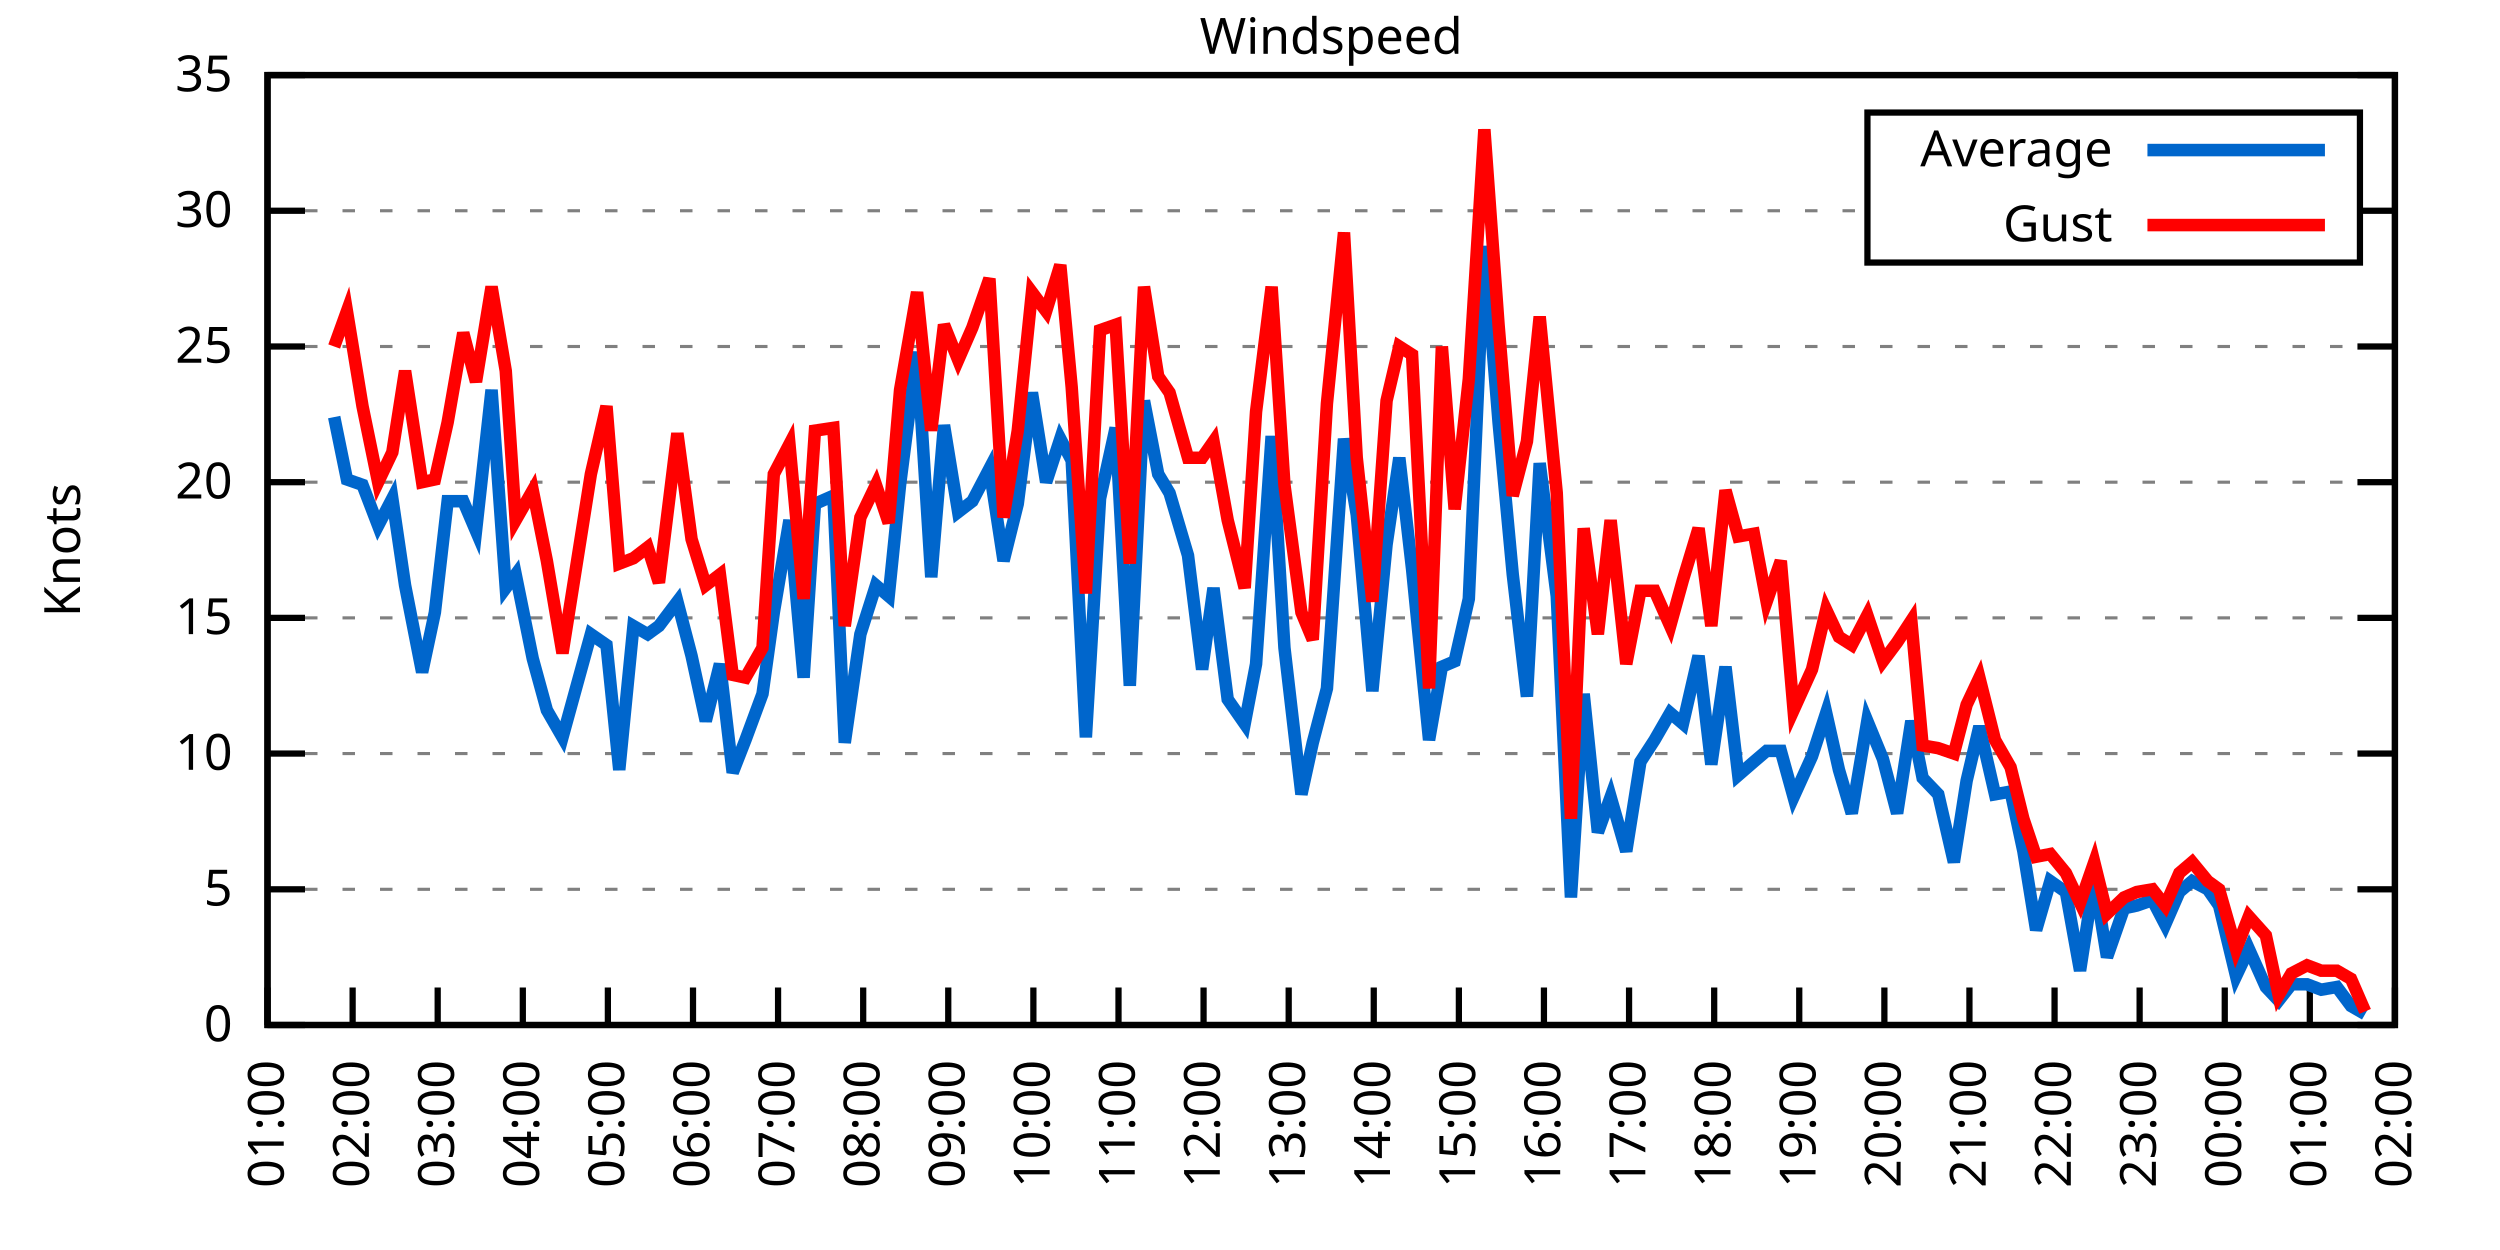
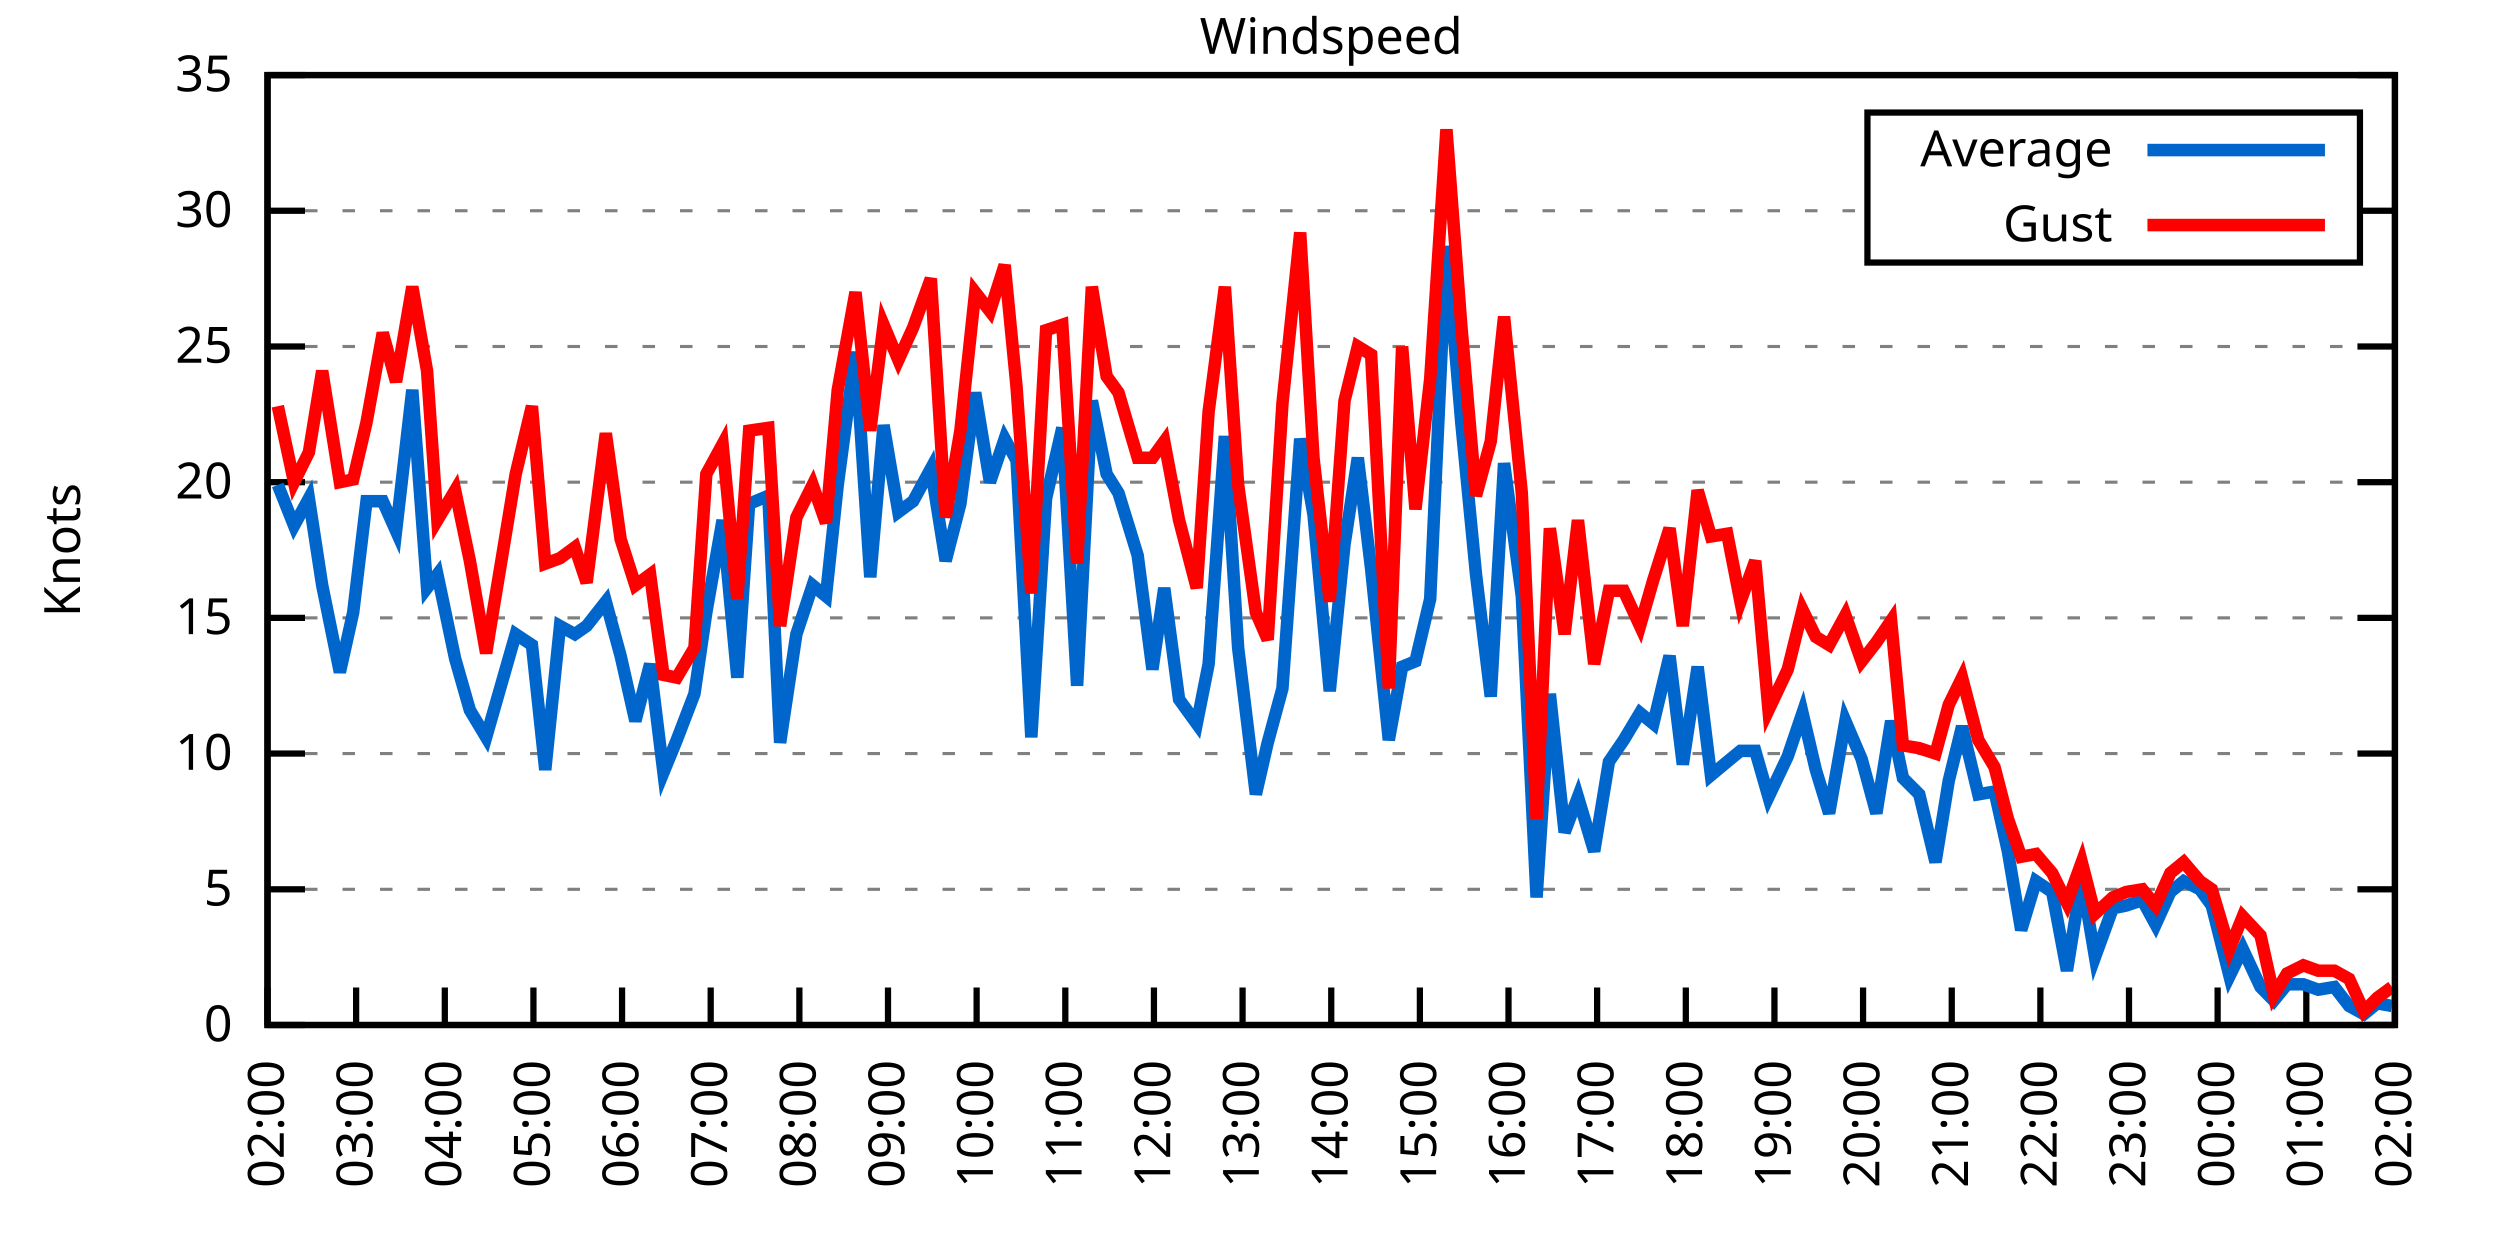
<svg xmlns="http://www.w3.org/2000/svg" xmlns:xlink="http://www.w3.org/1999/xlink" width="400" height="200" viewBox="0 0 400 200">
  <g id="gnuplot_canvas">
    <rect x="0" y="0" width="400" height="200" fill="none" />
    <defs>
      <circle id="gpDot" r="0.5" stroke-width="0.5" stroke="currentColor" />
      <path id="gpPt0" stroke-width="0.333" stroke="currentColor" d="M-1,0 h2 M0,-1 v2" />
      <path id="gpPt1" stroke-width="0.333" stroke="currentColor" d="M-1,-1 L1,1 M1,-1 L-1,1" />
      <path id="gpPt2" stroke-width="0.333" stroke="currentColor" d="M-1,0 L1,0 M0,-1 L0,1 M-1,-1 L1,1 M-1,1 L1,-1" />
      <rect id="gpPt3" stroke-width="0.333" stroke="currentColor" x="-1" y="-1" width="2" height="2" />
      <rect id="gpPt4" stroke-width="0.333" stroke="currentColor" fill="currentColor" x="-1" y="-1" width="2" height="2" />
      <circle id="gpPt5" stroke-width="0.333" stroke="currentColor" cx="0" cy="0" r="1" />
      <use xlink:href="#gpPt5" id="gpPt6" fill="currentColor" stroke="none" />
      <path id="gpPt7" stroke-width="0.333" stroke="currentColor" d="M0,-1.33 L-1.33,0.67 L1.33,0.67 z" />
      <use xlink:href="#gpPt7" id="gpPt8" fill="currentColor" stroke="none" />
      <use xlink:href="#gpPt7" id="gpPt9" stroke="currentColor" transform="rotate(180)" />
      <use xlink:href="#gpPt9" id="gpPt10" fill="currentColor" stroke="none" />
      <use xlink:href="#gpPt3" id="gpPt11" stroke="currentColor" transform="rotate(45)" />
      <use xlink:href="#gpPt11" id="gpPt12" fill="currentColor" stroke="none" />
      <path id="gpPt13" stroke-width="0.333" stroke="currentColor" d="M0,1.330 L1.265,0.411 L0.782,-1.067 L-0.782,-1.076 L-1.265,0.411 z" />
      <use xlink:href="#gpPt13" id="gpPt14" fill="currentColor" stroke="none" />
      <filter id="textbox" filterUnits="objectBoundingBox" x="0" y="0" height="1" width="1">
        <feFlood flood-color="white" flood-opacity="1" result="bgnd" />
        <feComposite in="SourceGraphic" in2="bgnd" operator="atop" />
      </filter>
      <filter id="greybox" filterUnits="objectBoundingBox" x="0" y="0" height="1" width="1">
        <feFlood flood-color="lightgrey" flood-opacity="1" result="grey" />
        <feComposite in="SourceGraphic" in2="grey" operator="atop" />
      </filter>
    </defs>
    <g fill="none" color="white" stroke="currentColor" stroke-width="1.00" stroke-linecap="butt" stroke-linejoin="miter">
</g>
    <g fill="none" color="black" stroke="currentColor" stroke-width="1.00" stroke-linecap="butt" stroke-linejoin="miter">
      <g stroke="none" shape-rendering="crispEdges">
        <polygon fill="rgb(255, 255, 255)" points="42.80,164.00 383.18,164.00 383.18,12.02 42.80,12.02 " />
      </g>
    </g>
    <g fill="none" color="black" stroke="currentColor" stroke-width="1.00" stroke-linecap="butt" stroke-linejoin="miter">
</g>
    <g fill="none" color="black" stroke="black" stroke-width="0.50" stroke-linecap="butt" stroke-linejoin="miter">
</g>
    <g fill="none" color="gray" stroke="currentColor" stroke-width="0.50" stroke-linecap="butt" stroke-linejoin="miter">
      <path stroke="gray" stroke-dasharray="2,4" class="gridline" d="M42.80,164.00 L383.19,164.00  " />
    </g>
    <g fill="none" color="gray" stroke="gray" stroke-width="1.00" stroke-linecap="butt" stroke-linejoin="miter">
</g>
    <g fill="none" color="black" stroke="currentColor" stroke-width="1.00" stroke-linecap="butt" stroke-linejoin="miter">
      <path stroke="black" d="M42.80,164.00 L48.80,164.00 M383.19,164.00 L377.19,164.00  " />
      <g transform="translate(37.20,166.60)" stroke="none" fill="black" font-family="Sans" font-size="8.00" text-anchor="end">
        <text>
          <tspan font-family="Sans"> 0</tspan>
        </text>
      </g>
    </g>
    <g fill="none" color="black" stroke="currentColor" stroke-width="1.00" stroke-linecap="butt" stroke-linejoin="miter">
</g>
    <g fill="none" color="black" stroke="black" stroke-width="0.50" stroke-linecap="butt" stroke-linejoin="miter">
</g>
    <g fill="none" color="gray" stroke="currentColor" stroke-width="0.50" stroke-linecap="butt" stroke-linejoin="miter">
      <path stroke="gray" stroke-dasharray="2,4" class="gridline" d="M42.80,142.29 L383.19,142.29  " />
    </g>
    <g fill="none" color="gray" stroke="gray" stroke-width="1.00" stroke-linecap="butt" stroke-linejoin="miter">
</g>
    <g fill="none" color="black" stroke="currentColor" stroke-width="1.00" stroke-linecap="butt" stroke-linejoin="miter">
      <path stroke="black" d="M42.80,142.29 L48.80,142.29 M383.19,142.29 L377.19,142.29  " />
      <g transform="translate(37.20,144.89)" stroke="none" fill="black" font-family="Sans" font-size="8.00" text-anchor="end">
        <text>
          <tspan font-family="Sans"> 5</tspan>
        </text>
      </g>
    </g>
    <g fill="none" color="black" stroke="currentColor" stroke-width="1.00" stroke-linecap="butt" stroke-linejoin="miter">
</g>
    <g fill="none" color="black" stroke="black" stroke-width="0.50" stroke-linecap="butt" stroke-linejoin="miter">
</g>
    <g fill="none" color="gray" stroke="currentColor" stroke-width="0.50" stroke-linecap="butt" stroke-linejoin="miter">
      <path stroke="gray" stroke-dasharray="2,4" class="gridline" d="M42.80,120.57 L383.19,120.57  " />
    </g>
    <g fill="none" color="gray" stroke="gray" stroke-width="1.00" stroke-linecap="butt" stroke-linejoin="miter">
</g>
    <g fill="none" color="black" stroke="currentColor" stroke-width="1.00" stroke-linecap="butt" stroke-linejoin="miter">
      <path stroke="black" d="M42.80,120.57 L48.80,120.57 M383.19,120.57 L377.19,120.57  " />
      <g transform="translate(37.20,123.17)" stroke="none" fill="black" font-family="Sans" font-size="8.00" text-anchor="end">
        <text>
          <tspan font-family="Sans"> 10</tspan>
        </text>
      </g>
    </g>
    <g fill="none" color="black" stroke="currentColor" stroke-width="1.00" stroke-linecap="butt" stroke-linejoin="miter">
</g>
    <g fill="none" color="black" stroke="black" stroke-width="0.50" stroke-linecap="butt" stroke-linejoin="miter">
</g>
    <g fill="none" color="gray" stroke="currentColor" stroke-width="0.50" stroke-linecap="butt" stroke-linejoin="miter">
      <path stroke="gray" stroke-dasharray="2,4" class="gridline" d="M42.80,98.86 L383.19,98.86  " />
    </g>
    <g fill="none" color="gray" stroke="gray" stroke-width="1.00" stroke-linecap="butt" stroke-linejoin="miter">
</g>
    <g fill="none" color="black" stroke="currentColor" stroke-width="1.00" stroke-linecap="butt" stroke-linejoin="miter">
      <path stroke="black" d="M42.80,98.86 L48.80,98.86 M383.19,98.86 L377.19,98.86  " />
      <g transform="translate(37.20,101.46)" stroke="none" fill="black" font-family="Sans" font-size="8.00" text-anchor="end">
        <text>
          <tspan font-family="Sans"> 15</tspan>
        </text>
      </g>
    </g>
    <g fill="none" color="black" stroke="currentColor" stroke-width="1.00" stroke-linecap="butt" stroke-linejoin="miter">
</g>
    <g fill="none" color="black" stroke="black" stroke-width="0.50" stroke-linecap="butt" stroke-linejoin="miter">
</g>
    <g fill="none" color="gray" stroke="currentColor" stroke-width="0.50" stroke-linecap="butt" stroke-linejoin="miter">
      <path stroke="gray" stroke-dasharray="2,4" class="gridline" d="M42.80,77.15 L383.19,77.15  " />
    </g>
    <g fill="none" color="gray" stroke="gray" stroke-width="1.00" stroke-linecap="butt" stroke-linejoin="miter">
</g>
    <g fill="none" color="black" stroke="currentColor" stroke-width="1.00" stroke-linecap="butt" stroke-linejoin="miter">
      <path stroke="black" d="M42.80,77.15 L48.80,77.15 M383.19,77.15 L377.19,77.15  " />
      <g transform="translate(37.20,79.75)" stroke="none" fill="black" font-family="Sans" font-size="8.00" text-anchor="end">
        <text>
          <tspan font-family="Sans"> 20</tspan>
        </text>
      </g>
    </g>
    <g fill="none" color="black" stroke="currentColor" stroke-width="1.00" stroke-linecap="butt" stroke-linejoin="miter">
</g>
    <g fill="none" color="black" stroke="black" stroke-width="0.50" stroke-linecap="butt" stroke-linejoin="miter">
</g>
    <g fill="none" color="gray" stroke="currentColor" stroke-width="0.50" stroke-linecap="butt" stroke-linejoin="miter">
      <path stroke="gray" stroke-dasharray="2,4" class="gridline" d="M42.80,55.44 L383.19,55.44  " />
    </g>
    <g fill="none" color="gray" stroke="gray" stroke-width="1.00" stroke-linecap="butt" stroke-linejoin="miter">
</g>
    <g fill="none" color="black" stroke="currentColor" stroke-width="1.00" stroke-linecap="butt" stroke-linejoin="miter">
      <path stroke="black" d="M42.80,55.44 L48.80,55.44 M383.19,55.44 L377.19,55.44  " />
      <g transform="translate(37.20,58.04)" stroke="none" fill="black" font-family="Sans" font-size="8.00" text-anchor="end">
        <text>
          <tspan font-family="Sans"> 25</tspan>
        </text>
      </g>
    </g>
    <g fill="none" color="black" stroke="currentColor" stroke-width="1.00" stroke-linecap="butt" stroke-linejoin="miter">
</g>
    <g fill="none" color="black" stroke="black" stroke-width="0.50" stroke-linecap="butt" stroke-linejoin="miter">
</g>
    <g fill="none" color="gray" stroke="currentColor" stroke-width="0.50" stroke-linecap="butt" stroke-linejoin="miter">
      <path stroke="gray" stroke-dasharray="2,4" class="gridline" d="M42.80,33.72 L298.79,33.72 M377.59,33.72 L383.19,33.72  " />
    </g>
    <g fill="none" color="gray" stroke="gray" stroke-width="1.00" stroke-linecap="butt" stroke-linejoin="miter">
</g>
    <g fill="none" color="black" stroke="currentColor" stroke-width="1.00" stroke-linecap="butt" stroke-linejoin="miter">
      <path stroke="black" d="M42.80,33.72 L48.80,33.72 M383.19,33.72 L377.19,33.72  " />
      <g transform="translate(37.20,36.32)" stroke="none" fill="black" font-family="Sans" font-size="8.00" text-anchor="end">
        <text>
          <tspan font-family="Sans"> 30</tspan>
        </text>
      </g>
    </g>
    <g fill="none" color="black" stroke="currentColor" stroke-width="1.00" stroke-linecap="butt" stroke-linejoin="miter">
</g>
    <g fill="none" color="black" stroke="black" stroke-width="0.50" stroke-linecap="butt" stroke-linejoin="miter">
</g>
    <g fill="none" color="gray" stroke="currentColor" stroke-width="0.50" stroke-linecap="butt" stroke-linejoin="miter">
      <path stroke="gray" stroke-dasharray="2,4" class="gridline" d="M42.80,12.01 L383.19,12.01  " />
    </g>
    <g fill="none" color="gray" stroke="gray" stroke-width="1.00" stroke-linecap="butt" stroke-linejoin="miter">
</g>
    <g fill="none" color="black" stroke="currentColor" stroke-width="1.00" stroke-linecap="butt" stroke-linejoin="miter">
      <path stroke="black" d="M42.80,12.01 L48.80,12.01 M383.19,12.01 L377.19,12.01  " />
      <g transform="translate(37.20,14.61)" stroke="none" fill="black" font-family="Sans" font-size="8.00" text-anchor="end">
        <text>
          <tspan font-family="Sans"> 35</tspan>
        </text>
      </g>
    </g>
    <g fill="none" color="black" stroke="currentColor" stroke-width="1.00" stroke-linecap="butt" stroke-linejoin="miter">
      <path stroke="black" d="M42.80,164.00 L42.80,158.00  " />
      <g transform="translate(45.40,169.60) rotate(270.00)" stroke="none" fill="black" font-family="Sans" font-size="8.00" text-anchor="end">
        <text>
-           <tspan font-family="Sans">01:00</tspan>
-         </text>
-       </g>
-     </g>
-     <g fill="none" color="black" stroke="currentColor" stroke-width="1.00" stroke-linecap="butt" stroke-linejoin="miter">
-       <path stroke="black" d="M56.42,164.00 L56.42,158.00  " />
-       <g transform="translate(59.02,169.60) rotate(270.00)" stroke="none" fill="black" font-family="Sans" font-size="8.00" text-anchor="end">
-         <text>
          <tspan font-family="Sans">02:00</tspan>
        </text>
      </g>
    </g>
    <g fill="none" color="black" stroke="currentColor" stroke-width="1.00" stroke-linecap="butt" stroke-linejoin="miter">
-       <path stroke="black" d="M70.03,164.00 L70.03,158.00  " />
-       <g transform="translate(72.63,169.60) rotate(270.00)" stroke="none" fill="black" font-family="Sans" font-size="8.00" text-anchor="end">
+       <path stroke="black" d="M56.98,164.00 L56.98,158.00  " />
+       <g transform="translate(59.58,169.60) rotate(270.00)" stroke="none" fill="black" font-family="Sans" font-size="8.00" text-anchor="end">
        <text>
          <tspan font-family="Sans">03:00</tspan>
        </text>
      </g>
    </g>
    <g fill="none" color="black" stroke="currentColor" stroke-width="1.00" stroke-linecap="butt" stroke-linejoin="miter">
-       <path stroke="black" d="M83.65,164.00 L83.65,158.00  " />
-       <g transform="translate(86.25,169.60) rotate(270.00)" stroke="none" fill="black" font-family="Sans" font-size="8.00" text-anchor="end">
+       <path stroke="black" d="M71.17,164.00 L71.17,158.00  " />
+       <g transform="translate(73.77,169.60) rotate(270.00)" stroke="none" fill="black" font-family="Sans" font-size="8.00" text-anchor="end">
        <text>
          <tspan font-family="Sans">04:00</tspan>
        </text>
      </g>
    </g>
    <g fill="none" color="black" stroke="currentColor" stroke-width="1.00" stroke-linecap="butt" stroke-linejoin="miter">
-       <path stroke="black" d="M97.26,164.00 L97.26,158.00  " />
-       <g transform="translate(99.86,169.60) rotate(270.00)" stroke="none" fill="black" font-family="Sans" font-size="8.00" text-anchor="end">
+       <path stroke="black" d="M85.35,164.00 L85.35,158.00  " />
+       <g transform="translate(87.95,169.60) rotate(270.00)" stroke="none" fill="black" font-family="Sans" font-size="8.00" text-anchor="end">
        <text>
          <tspan font-family="Sans">05:00</tspan>
        </text>
      </g>
    </g>
    <g fill="none" color="black" stroke="currentColor" stroke-width="1.00" stroke-linecap="butt" stroke-linejoin="miter">
-       <path stroke="black" d="M110.88,164.00 L110.88,158.00  " />
-       <g transform="translate(113.48,169.60) rotate(270.00)" stroke="none" fill="black" font-family="Sans" font-size="8.00" text-anchor="end">
+       <path stroke="black" d="M99.53,164.00 L99.53,158.00  " />
+       <g transform="translate(102.13,169.60) rotate(270.00)" stroke="none" fill="black" font-family="Sans" font-size="8.00" text-anchor="end">
        <text>
          <tspan font-family="Sans">06:00</tspan>
        </text>
      </g>
    </g>
    <g fill="none" color="black" stroke="currentColor" stroke-width="1.00" stroke-linecap="butt" stroke-linejoin="miter">
-       <path stroke="black" d="M124.49,164.00 L124.49,158.00  " />
-       <g transform="translate(127.09,169.60) rotate(270.00)" stroke="none" fill="black" font-family="Sans" font-size="8.00" text-anchor="end">
+       <path stroke="black" d="M113.71,164.00 L113.71,158.00  " />
+       <g transform="translate(116.31,169.60) rotate(270.00)" stroke="none" fill="black" font-family="Sans" font-size="8.00" text-anchor="end">
        <text>
          <tspan font-family="Sans">07:00</tspan>
        </text>
      </g>
    </g>
    <g fill="none" color="black" stroke="currentColor" stroke-width="1.00" stroke-linecap="butt" stroke-linejoin="miter">
-       <path stroke="black" d="M138.11,164.00 L138.11,158.00  " />
-       <g transform="translate(140.71,169.60) rotate(270.00)" stroke="none" fill="black" font-family="Sans" font-size="8.00" text-anchor="end">
+       <path stroke="black" d="M127.90,164.00 L127.90,158.00  " />
+       <g transform="translate(130.50,169.60) rotate(270.00)" stroke="none" fill="black" font-family="Sans" font-size="8.00" text-anchor="end">
        <text>
          <tspan font-family="Sans">08:00</tspan>
        </text>
      </g>
    </g>
    <g fill="none" color="black" stroke="currentColor" stroke-width="1.00" stroke-linecap="butt" stroke-linejoin="miter">
-       <path stroke="black" d="M151.72,164.00 L151.72,158.00  " />
-       <g transform="translate(154.32,169.60) rotate(270.00)" stroke="none" fill="black" font-family="Sans" font-size="8.00" text-anchor="end">
+       <path stroke="black" d="M142.08,164.00 L142.08,158.00  " />
+       <g transform="translate(144.68,169.60) rotate(270.00)" stroke="none" fill="black" font-family="Sans" font-size="8.00" text-anchor="end">
        <text>
          <tspan font-family="Sans">09:00</tspan>
        </text>
      </g>
    </g>
    <g fill="none" color="black" stroke="currentColor" stroke-width="1.00" stroke-linecap="butt" stroke-linejoin="miter">
-       <path stroke="black" d="M165.34,164.00 L165.34,158.00  " />
-       <g transform="translate(167.94,169.60) rotate(270.00)" stroke="none" fill="black" font-family="Sans" font-size="8.00" text-anchor="end">
+       <path stroke="black" d="M156.26,164.00 L156.26,158.00  " />
+       <g transform="translate(158.86,169.60) rotate(270.00)" stroke="none" fill="black" font-family="Sans" font-size="8.00" text-anchor="end">
        <text>
          <tspan font-family="Sans">10:00</tspan>
        </text>
      </g>
    </g>
    <g fill="none" color="black" stroke="currentColor" stroke-width="1.00" stroke-linecap="butt" stroke-linejoin="miter">
-       <path stroke="black" d="M178.96,164.00 L178.96,158.00  " />
-       <g transform="translate(181.56,169.60) rotate(270.00)" stroke="none" fill="black" font-family="Sans" font-size="8.00" text-anchor="end">
+       <path stroke="black" d="M170.45,164.00 L170.45,158.00  " />
+       <g transform="translate(173.05,169.60) rotate(270.00)" stroke="none" fill="black" font-family="Sans" font-size="8.00" text-anchor="end">
        <text>
          <tspan font-family="Sans">11:00</tspan>
        </text>
      </g>
    </g>
    <g fill="none" color="black" stroke="currentColor" stroke-width="1.00" stroke-linecap="butt" stroke-linejoin="miter">
-       <path stroke="black" d="M192.57,164.00 L192.57,158.00  " />
-       <g transform="translate(195.17,169.60) rotate(270.00)" stroke="none" fill="black" font-family="Sans" font-size="8.00" text-anchor="end">
+       <path stroke="black" d="M184.63,164.00 L184.63,158.00  " />
+       <g transform="translate(187.23,169.60) rotate(270.00)" stroke="none" fill="black" font-family="Sans" font-size="8.00" text-anchor="end">
        <text>
          <tspan font-family="Sans">12:00</tspan>
        </text>
      </g>
    </g>
    <g fill="none" color="black" stroke="currentColor" stroke-width="1.00" stroke-linecap="butt" stroke-linejoin="miter">
-       <path stroke="black" d="M206.19,164.00 L206.19,158.00  " />
-       <g transform="translate(208.79,169.60) rotate(270.00)" stroke="none" fill="black" font-family="Sans" font-size="8.00" text-anchor="end">
+       <path stroke="black" d="M198.81,164.00 L198.81,158.00  " />
+       <g transform="translate(201.41,169.60) rotate(270.00)" stroke="none" fill="black" font-family="Sans" font-size="8.00" text-anchor="end">
        <text>
          <tspan font-family="Sans">13:00</tspan>
        </text>
      </g>
    </g>
    <g fill="none" color="black" stroke="currentColor" stroke-width="1.00" stroke-linecap="butt" stroke-linejoin="miter">
-       <path stroke="black" d="M219.80,164.00 L219.80,158.00  " />
-       <g transform="translate(222.40,169.60) rotate(270.00)" stroke="none" fill="black" font-family="Sans" font-size="8.00" text-anchor="end">
+       <path stroke="black" d="M213.00,164.00 L213.00,158.00  " />
+       <g transform="translate(215.60,169.60) rotate(270.00)" stroke="none" fill="black" font-family="Sans" font-size="8.00" text-anchor="end">
        <text>
          <tspan font-family="Sans">14:00</tspan>
        </text>
      </g>
    </g>
    <g fill="none" color="black" stroke="currentColor" stroke-width="1.00" stroke-linecap="butt" stroke-linejoin="miter">
-       <path stroke="black" d="M233.42,164.00 L233.42,158.00  " />
-       <g transform="translate(236.02,169.60) rotate(270.00)" stroke="none" fill="black" font-family="Sans" font-size="8.00" text-anchor="end">
+       <path stroke="black" d="M227.18,164.00 L227.18,158.00  " />
+       <g transform="translate(229.78,169.60) rotate(270.00)" stroke="none" fill="black" font-family="Sans" font-size="8.00" text-anchor="end">
        <text>
          <tspan font-family="Sans">15:00</tspan>
        </text>
      </g>
    </g>
    <g fill="none" color="black" stroke="currentColor" stroke-width="1.00" stroke-linecap="butt" stroke-linejoin="miter">
-       <path stroke="black" d="M247.03,164.00 L247.03,158.00  " />
-       <g transform="translate(249.63,169.60) rotate(270.00)" stroke="none" fill="black" font-family="Sans" font-size="8.00" text-anchor="end">
+       <path stroke="black" d="M241.36,164.00 L241.36,158.00  " />
+       <g transform="translate(243.96,169.60) rotate(270.00)" stroke="none" fill="black" font-family="Sans" font-size="8.00" text-anchor="end">
        <text>
          <tspan font-family="Sans">16:00</tspan>
        </text>
      </g>
    </g>
    <g fill="none" color="black" stroke="currentColor" stroke-width="1.00" stroke-linecap="butt" stroke-linejoin="miter">
-       <path stroke="black" d="M260.65,164.00 L260.65,158.00  " />
-       <g transform="translate(263.25,169.60) rotate(270.00)" stroke="none" fill="black" font-family="Sans" font-size="8.00" text-anchor="end">
+       <path stroke="black" d="M255.54,164.00 L255.54,158.00  " />
+       <g transform="translate(258.14,169.60) rotate(270.00)" stroke="none" fill="black" font-family="Sans" font-size="8.00" text-anchor="end">
        <text>
          <tspan font-family="Sans">17:00</tspan>
        </text>
      </g>
    </g>
    <g fill="none" color="black" stroke="currentColor" stroke-width="1.00" stroke-linecap="butt" stroke-linejoin="miter">
-       <path stroke="black" d="M274.27,164.00 L274.27,158.00  " />
-       <g transform="translate(276.87,169.60) rotate(270.00)" stroke="none" fill="black" font-family="Sans" font-size="8.00" text-anchor="end">
+       <path stroke="black" d="M269.73,164.00 L269.73,158.00  " />
+       <g transform="translate(272.33,169.60) rotate(270.00)" stroke="none" fill="black" font-family="Sans" font-size="8.00" text-anchor="end">
        <text>
          <tspan font-family="Sans">18:00</tspan>
        </text>
      </g>
    </g>
    <g fill="none" color="black" stroke="currentColor" stroke-width="1.00" stroke-linecap="butt" stroke-linejoin="miter">
-       <path stroke="black" d="M287.88,164.00 L287.88,158.00  " />
-       <g transform="translate(290.48,169.60) rotate(270.00)" stroke="none" fill="black" font-family="Sans" font-size="8.00" text-anchor="end">
+       <path stroke="black" d="M283.91,164.00 L283.91,158.00  " />
+       <g transform="translate(286.51,169.60) rotate(270.00)" stroke="none" fill="black" font-family="Sans" font-size="8.00" text-anchor="end">
        <text>
          <tspan font-family="Sans">19:00</tspan>
        </text>
      </g>
    </g>
    <g fill="none" color="black" stroke="currentColor" stroke-width="1.00" stroke-linecap="butt" stroke-linejoin="miter">
-       <path stroke="black" d="M301.50,164.00 L301.50,158.00  " />
-       <g transform="translate(304.10,169.60) rotate(270.00)" stroke="none" fill="black" font-family="Sans" font-size="8.00" text-anchor="end">
+       <path stroke="black" d="M298.09,164.00 L298.09,158.00  " />
+       <g transform="translate(300.69,169.60) rotate(270.00)" stroke="none" fill="black" font-family="Sans" font-size="8.00" text-anchor="end">
        <text>
          <tspan font-family="Sans">20:00</tspan>
        </text>
      </g>
    </g>
    <g fill="none" color="black" stroke="currentColor" stroke-width="1.00" stroke-linecap="butt" stroke-linejoin="miter">
-       <path stroke="black" d="M315.11,164.00 L315.11,158.00  " />
-       <g transform="translate(317.71,169.60) rotate(270.00)" stroke="none" fill="black" font-family="Sans" font-size="8.00" text-anchor="end">
+       <path stroke="black" d="M312.28,164.00 L312.28,158.00  " />
+       <g transform="translate(314.88,169.60) rotate(270.00)" stroke="none" fill="black" font-family="Sans" font-size="8.00" text-anchor="end">
        <text>
          <tspan font-family="Sans">21:00</tspan>
        </text>
      </g>
    </g>
    <g fill="none" color="black" stroke="currentColor" stroke-width="1.00" stroke-linecap="butt" stroke-linejoin="miter">
-       <path stroke="black" d="M328.73,164.00 L328.73,158.00  " />
-       <g transform="translate(331.33,169.60) rotate(270.00)" stroke="none" fill="black" font-family="Sans" font-size="8.00" text-anchor="end">
+       <path stroke="black" d="M326.46,164.00 L326.46,158.00  " />
+       <g transform="translate(329.06,169.60) rotate(270.00)" stroke="none" fill="black" font-family="Sans" font-size="8.00" text-anchor="end">
        <text>
          <tspan font-family="Sans">22:00</tspan>
        </text>
      </g>
    </g>
    <g fill="none" color="black" stroke="currentColor" stroke-width="1.00" stroke-linecap="butt" stroke-linejoin="miter">
-       <path stroke="black" d="M342.34,164.00 L342.34,158.00  " />
-       <g transform="translate(344.94,169.60) rotate(270.00)" stroke="none" fill="black" font-family="Sans" font-size="8.00" text-anchor="end">
+       <path stroke="black" d="M340.64,164.00 L340.64,158.00  " />
+       <g transform="translate(343.24,169.60) rotate(270.00)" stroke="none" fill="black" font-family="Sans" font-size="8.00" text-anchor="end">
        <text>
          <tspan font-family="Sans">23:00</tspan>
        </text>
      </g>
    </g>
    <g fill="none" color="black" stroke="currentColor" stroke-width="1.00" stroke-linecap="butt" stroke-linejoin="miter">
-       <path stroke="black" d="M355.96,164.00 L355.96,158.00  " />
-       <g transform="translate(358.56,169.60) rotate(270.00)" stroke="none" fill="black" font-family="Sans" font-size="8.00" text-anchor="end">
+       <path stroke="black" d="M354.82,164.00 L354.82,158.00  " />
+       <g transform="translate(357.42,169.60) rotate(270.00)" stroke="none" fill="black" font-family="Sans" font-size="8.00" text-anchor="end">
        <text>
          <tspan font-family="Sans">00:00</tspan>
        </text>
      </g>
    </g>
    <g fill="none" color="black" stroke="currentColor" stroke-width="1.00" stroke-linecap="butt" stroke-linejoin="miter">
-       <path stroke="black" d="M369.57,164.00 L369.57,158.00  " />
-       <g transform="translate(372.17,169.60) rotate(270.00)" stroke="none" fill="black" font-family="Sans" font-size="8.00" text-anchor="end">
+       <path stroke="black" d="M369.01,164.00 L369.01,158.00  " />
+       <g transform="translate(371.61,169.60) rotate(270.00)" stroke="none" fill="black" font-family="Sans" font-size="8.00" text-anchor="end">
        <text>
          <tspan font-family="Sans">01:00</tspan>
        </text>
      </g>
    </g>
    <g fill="none" color="black" stroke="currentColor" stroke-width="1.00" stroke-linecap="butt" stroke-linejoin="miter">
      <path stroke="black" d="M383.19,164.00 L383.19,158.00  " />
      <g transform="translate(385.79,169.60) rotate(270.00)" stroke="none" fill="black" font-family="Sans" font-size="8.00" text-anchor="end">
        <text>
          <tspan font-family="Sans">02:00</tspan>
        </text>
      </g>
    </g>
    <g fill="none" color="black" stroke="currentColor" stroke-width="1.00" stroke-linecap="butt" stroke-linejoin="miter">
</g>
    <g fill="none" color="black" stroke="currentColor" stroke-width="1.00" stroke-linecap="butt" stroke-linejoin="miter">
      <path stroke="black" d="M42.80,12.01 L42.80,164.00 L383.19,164.00 L383.19,12.01 L42.80,12.01 Z  " />
    </g>
    <g fill="none" color="black" stroke="currentColor" stroke-width="1.00" stroke-linecap="butt" stroke-linejoin="miter">
</g>
    <g fill="none" color="black" stroke="currentColor" stroke-width="1.00" stroke-linecap="butt" stroke-linejoin="miter">
      <path stroke="black" d="M298.79,42.01 L298.79,18.01 L377.59,18.01 L377.59,42.01 L298.79,42.01 Z  " />
    </g>
    <g id="Windspeed_plot_1">
      <g fill="none" color="white" stroke="black" stroke-width="2.00" stroke-linecap="butt" stroke-linejoin="miter">
</g>
      <g fill="none" color="black" stroke="currentColor" stroke-width="2.00" stroke-linecap="butt" stroke-linejoin="miter">
        <g transform="translate(337.99,26.61)" stroke="none" fill="black" font-family="Sans" font-size="8.00" text-anchor="end">
          <text>
            <tspan font-family="Sans">Average</tspan>
          </text>
        </g>
      </g>
      <g fill="none" color="black" stroke="currentColor" stroke-width="2.00" stroke-linecap="butt" stroke-linejoin="miter">
-         <path stroke="rgb(  0, 102, 204)" d="M343.59,24.01 L371.99,24.01 M53.47,66.73 L55.51,76.71 L58.00,77.58 L60.50,84.10 L62.77,79.75 L64.81,93.65   L67.54,107.55 L69.58,97.99 L71.62,80.19 L74.12,80.19 L76.16,84.97 L78.65,62.38 L80.92,94.08 L82.51,91.91   L85.24,105.38 L87.50,113.63 L90.00,117.97 L94.54,101.47 L97.04,103.20 L99.08,123.18 L101.35,100.16 L103.62,101.47   L105.43,100.16 L108.38,96.26 L110.65,104.94 L112.92,115.36 L115.19,106.24 L117.23,123.61 L119.27,118.40 L122.00,111.02   L123.81,97.99 L126.31,83.23 L128.58,108.42 L130.39,80.62 L133.34,79.32 L135.16,118.84 L137.66,101.47 L140.15,93.65   L142.19,95.39 L144.01,77.58 L146.73,56.30 L149.00,92.35 L151.04,68.03 L153.31,81.93 L155.58,80.19 L158.31,74.98   L160.57,89.74 L162.84,80.62 L165.11,62.82 L167.38,77.15 L169.65,70.20 L171.47,73.67 L173.74,117.97 L176.01,79.75   L178.50,68.46 L180.77,109.72 L183.04,64.12 L185.31,75.85 L187.13,78.89 L190.08,88.87 L192.34,107.11 L194.16,94.08   L196.43,111.89 L199.15,115.80 L200.97,106.24 L203.46,69.77 L205.51,103.64 L208.23,127.09 L210.04,118.84 L212.31,110.15   L215.04,70.20 L217.08,82.36 L219.58,110.59 L221.85,87.14 L223.89,73.24 L225.93,91.04 L228.65,118.40 L230.70,106.68   L232.74,105.81 L235.01,95.82 L237.50,39.37 L239.77,67.59 L242.04,91.91 L244.31,111.45 L246.35,74.11 L249.08,95.39   L251.35,143.59 L253.39,111.02 L255.66,133.17 L257.70,127.52 L260.20,136.21 L262.47,121.88 L264.73,118.40 L267.23,114.06   L269.27,115.80 L271.77,104.94 L273.81,122.31 L276.08,106.68 L278.12,124.05 L280.62,121.88 L282.66,120.14 L284.93,120.14   L286.97,127.52 L289.92,121.01 L292.19,114.06 L294.23,123.18 L296.28,130.13 L298.77,115.36 L301.27,121.44 L303.54,130.13   L305.81,115.36 L307.62,124.48 L310.12,127.09 L312.62,137.94 L314.66,124.92 L316.70,116.23 L319.20,127.09 L321.69,126.65   L323.74,136.21 L325.78,148.80 L328.05,140.98 L330.54,142.72 L332.81,155.31 L335.08,140.55 L337.12,153.14 L339.85,145.33   L341.89,144.89 L344.39,144.02 L346.43,147.93 L348.70,142.72 L350.74,140.98 L353.24,142.29 L355.05,144.89 L357.77,156.18   L359.82,151.84 L362.54,157.92 L364.58,160.09 L366.62,157.49 L369.12,157.49 L371.39,158.35 L373.89,157.92 L376.16,160.96   L378.42,162.26  " />
+         <path stroke="rgb(  0, 102, 204)" d="M343.59,24.01 L371.99,24.01 M44.45,77.58 L47.05,84.10 L49.42,79.75 L51.55,93.65 L54.38,107.55 L56.51,97.99   L58.64,80.19 L61.24,80.19 L63.37,84.97 L65.97,62.38 L68.33,94.08 L69.98,91.91 L72.82,105.38 L75.18,113.63   L77.78,117.97 L82.51,101.47 L85.11,103.20 L87.24,123.18 L89.60,100.16 L91.97,101.47 L93.86,100.16 L96.93,96.26   L99.30,104.94 L101.66,115.36 L104.02,106.24 L106.15,123.61 L108.28,118.40 L111.11,111.02 L113.01,97.99 L115.61,83.23   L117.97,108.42 L119.86,80.62 L122.93,79.32 L124.82,118.84 L127.42,101.47 L130.02,93.65 L132.15,95.39 L134.04,77.58   L136.88,56.30 L139.24,92.35 L141.37,68.03 L143.74,81.93 L146.10,80.19 L148.94,74.98 L151.30,89.74 L153.66,80.62   L156.03,62.82 L158.39,77.15 L160.75,70.20 L162.65,73.67 L165.01,117.97 L167.37,79.75 L169.97,68.46 L172.34,109.72   L174.70,64.12 L177.06,75.85 L178.96,78.89 L182.03,88.87 L184.39,107.11 L186.28,94.08 L188.65,111.89 L191.48,115.80   L193.38,106.24 L195.98,69.77 L198.10,103.64 L200.94,127.09 L202.83,118.84 L205.19,110.15 L208.03,70.20 L210.16,82.36   L212.76,110.59 L215.12,87.14 L217.25,73.24 L219.38,91.04 L222.21,118.40 L224.34,106.68 L226.47,105.81 L228.83,95.82   L231.43,39.37 L233.80,67.59 L236.16,91.91 L238.52,111.45 L240.65,74.11 L243.49,95.39 L245.85,143.59 L247.98,111.02   L250.34,133.17 L252.47,127.52 L255.07,136.21 L257.43,121.88 L259.80,118.40 L262.40,114.06 L264.53,115.80 L267.13,104.94   L269.25,122.31 L271.62,106.68 L273.75,124.05 L276.35,121.88 L278.47,120.14 L280.84,120.14 L282.96,127.52 L286.04,121.01   L288.40,114.06 L290.53,123.18 L292.66,130.13 L295.26,115.36 L297.86,121.44 L300.22,130.13 L302.58,115.36 L304.47,124.48   L307.08,127.09 L309.68,137.94 L311.80,124.92 L313.93,116.23 L316.53,127.09 L319.13,126.65 L321.26,136.21 L323.39,148.80   L325.75,140.98 L328.35,142.72 L330.71,155.31 L333.08,140.55 L335.20,153.14 L338.04,145.33 L340.17,144.89 L342.77,144.02   L344.90,147.93 L347.26,142.72 L349.39,140.98 L351.99,142.29 L353.88,144.89 L356.72,156.18 L358.84,151.84 L361.68,157.92   L363.81,160.09 L365.93,157.49 L368.53,157.49 L370.90,158.35 L373.50,157.92 L375.86,160.96 L378.23,162.26 L380.35,160.53   L382.72,160.96  " />
      </g>
    </g>
    <g id="Windspeed_plot_2">
      <g fill="none" color="black" stroke="currentColor" stroke-width="2.00" stroke-linecap="butt" stroke-linejoin="miter">
        <g transform="translate(337.99,38.61)" stroke="none" fill="black" font-family="Sans" font-size="8.00" text-anchor="end">
          <text>
            <tspan font-family="Sans">Gust</tspan>
          </text>
        </g>
      </g>
      <g fill="none" color="black" stroke="currentColor" stroke-width="2.00" stroke-linecap="butt" stroke-linejoin="miter">
-         <path stroke="rgb(255,   0,   0)" d="M343.59,36.01 L371.99,36.01 M53.47,55.44 L55.51,49.79 L58.00,64.99 L60.50,77.15 L62.77,72.37 L64.81,59.34   L67.54,77.15 L69.58,76.71 L71.62,67.59 L74.12,53.26 L76.16,61.08 L78.65,45.88 L80.92,59.34 L82.51,83.23   L85.24,78.45 L87.50,89.74 L90.00,104.51 L94.54,75.85 L97.04,64.99 L99.08,90.18 L101.35,89.31 L103.62,87.57   L105.43,93.22 L108.38,69.33 L110.65,86.27 L112.92,93.65 L115.19,91.91 L117.23,107.98 L119.27,108.42 L122.00,103.64   L123.81,75.85 L126.31,71.07 L128.58,95.82 L130.39,68.90 L133.34,68.46 L135.16,100.16 L137.66,82.79 L140.15,77.58   L142.19,83.66 L144.01,62.38 L146.73,46.75 L149.00,68.90 L151.04,51.96 L153.31,57.61 L155.58,52.40 L158.31,44.58   L160.57,82.79 L162.84,68.90 L165.11,46.75 L167.38,49.79 L169.65,42.41 L171.47,61.95 L173.74,94.95 L176.01,52.83   L178.50,51.96 L180.77,90.18 L183.04,45.88 L185.31,60.21 L187.13,62.82 L190.08,73.24 L192.34,73.24 L194.16,70.63   L196.43,83.23 L199.15,94.08 L200.97,65.86 L203.46,45.88 L205.51,77.58 L208.23,97.99 L210.04,102.34 L212.31,64.56   L215.04,37.20 L217.08,73.24 L219.58,96.26 L221.85,64.12 L223.89,55.44 L225.93,56.74 L228.65,110.15 L230.70,55.44   L232.74,81.49 L235.01,60.65 L237.50,20.70 L239.77,51.96 L242.04,79.32 L244.31,70.63 L246.35,50.66 L249.08,78.89   L251.35,131.00 L253.39,84.53 L255.66,101.47 L257.70,83.23 L260.20,106.24 L262.47,94.52 L264.73,94.52 L267.23,100.16   L269.27,92.78 L271.77,84.53 L273.81,100.16 L276.08,78.45 L278.12,85.83 L280.62,85.40 L282.66,96.26 L284.93,89.74   L286.97,113.63 L289.92,107.11 L292.19,97.56 L294.23,101.90 L296.28,103.20 L298.77,98.43 L301.27,105.81 L303.54,102.77   L305.81,99.30 L307.62,119.27 L310.12,119.71 L312.62,120.57 L314.66,112.76 L316.70,108.42 L319.20,118.40 L321.69,122.75   L323.74,131.00 L325.78,137.08 L328.05,136.64 L330.54,139.68 L332.81,144.46 L335.08,137.94 L337.12,146.20 L339.85,143.59   L341.89,142.72 L344.39,142.29 L346.43,144.89 L348.70,139.68 L350.74,137.94 L353.24,140.98 L355.05,142.29 L357.77,151.84   L359.82,146.63 L362.54,149.67 L364.58,159.22 L366.62,155.75 L369.12,154.45 L371.39,155.31 L373.89,155.31 L376.16,156.62   L378.42,161.83  " />
+         <path stroke="rgb(255,   0,   0)" d="M343.59,36.01 L371.99,36.01 M44.45,64.99 L47.05,77.15 L49.42,72.37 L51.55,59.34 L54.38,77.15 L56.51,76.71   L58.64,67.59 L61.24,53.26 L63.37,61.08 L65.97,45.88 L68.33,59.34 L69.98,83.23 L72.82,78.45 L75.18,89.74   L77.78,104.51 L82.51,75.85 L85.11,64.99 L87.24,90.18 L89.60,89.31 L91.97,87.57 L93.86,93.22 L96.93,69.33   L99.30,86.27 L101.66,93.65 L104.02,91.91 L106.15,107.98 L108.28,108.42 L111.11,103.64 L113.01,75.85 L115.61,71.07   L117.97,95.82 L119.86,68.90 L122.93,68.46 L124.82,100.16 L127.42,82.79 L130.02,77.58 L132.15,83.66 L134.04,62.38   L136.88,46.75 L139.24,68.90 L141.37,51.96 L143.74,57.61 L146.10,52.40 L148.94,44.58 L151.30,82.79 L153.66,68.90   L156.03,46.75 L158.39,49.79 L160.75,42.41 L162.65,61.95 L165.01,94.95 L167.37,52.83 L169.97,51.96 L172.34,90.18   L174.70,45.88 L177.06,60.21 L178.96,62.82 L182.03,73.24 L184.39,73.24 L186.28,70.63 L188.65,83.23 L191.48,94.08   L193.38,65.86 L195.98,45.88 L198.10,77.58 L200.94,97.99 L202.83,102.34 L205.19,64.56 L208.03,37.20 L210.16,73.24   L212.76,96.26 L215.12,64.12 L217.25,55.44 L219.38,56.74 L222.21,110.15 L224.34,55.44 L226.47,81.49 L228.83,60.65   L231.43,20.70 L233.80,51.96 L236.16,79.32 L238.52,70.63 L240.65,50.66 L243.49,78.89 L245.85,131.00 L247.98,84.53   L250.34,101.47 L252.47,83.23 L255.07,106.24 L257.43,94.52 L259.80,94.52 L262.40,100.16 L264.53,92.78 L267.13,84.53   L269.25,100.16 L271.62,78.45 L273.75,85.83 L276.35,85.40 L278.47,96.26 L280.84,89.74 L282.96,113.63 L286.04,107.11   L288.40,97.56 L290.53,101.90 L292.66,103.20 L295.26,98.43 L297.86,105.81 L300.22,102.77 L302.58,99.30 L304.47,119.27   L307.08,119.71 L309.68,120.57 L311.80,112.76 L313.93,108.42 L316.53,118.40 L319.13,122.75 L321.26,131.00 L323.39,137.08   L325.75,136.64 L328.35,139.68 L330.71,144.46 L333.08,137.94 L335.20,146.20 L338.04,143.59 L340.17,142.72 L342.77,142.29   L344.90,144.89 L347.26,139.68 L349.39,137.94 L351.99,140.98 L353.88,142.29 L356.72,151.84 L358.84,146.63 L361.68,149.67   L363.81,159.22 L365.93,155.75 L368.53,154.45 L370.90,155.31 L373.50,155.31 L375.86,156.62 L378.23,161.83 L380.35,159.66   L382.72,157.92  " />
      </g>
    </g>
    <g fill="none" color="black" stroke="currentColor" stroke-width="2.00" stroke-linecap="butt" stroke-linejoin="miter">
</g>
    <g fill="none" color="black" stroke="black" stroke-width="1.00" stroke-linecap="butt" stroke-linejoin="miter">
</g>
    <g fill="none" color="black" stroke="currentColor" stroke-width="1.00" stroke-linecap="butt" stroke-linejoin="miter">
      <path stroke="black" d="M42.80,12.01 L42.80,164.00 L383.19,164.00 L383.19,12.01 L42.80,12.01 Z  " />
      <g transform="translate(12.80,88.01) rotate(270.00)" stroke="none" fill="black" font-family="Sans" font-size="8.00" text-anchor="middle">
        <text>
          <tspan font-family="Sans">Knots</tspan>
        </text>
      </g>
    </g>
    <g fill="none" color="black" stroke="currentColor" stroke-width="1.00" stroke-linecap="butt" stroke-linejoin="miter">
</g>
    <g fill="none" color="black" stroke="currentColor" stroke-width="1.00" stroke-linecap="butt" stroke-linejoin="miter">
      <g transform="translate(212.99,8.61)" stroke="none" fill="black" font-family="Sans" font-size="8.00" text-anchor="middle">
        <text>
          <tspan font-family="Sans">Windspeed</tspan>
        </text>
      </g>
    </g>
    <g fill="none" color="black" stroke="currentColor" stroke-width="1.00" stroke-linecap="butt" stroke-linejoin="miter">
</g>
  </g>
</svg>
